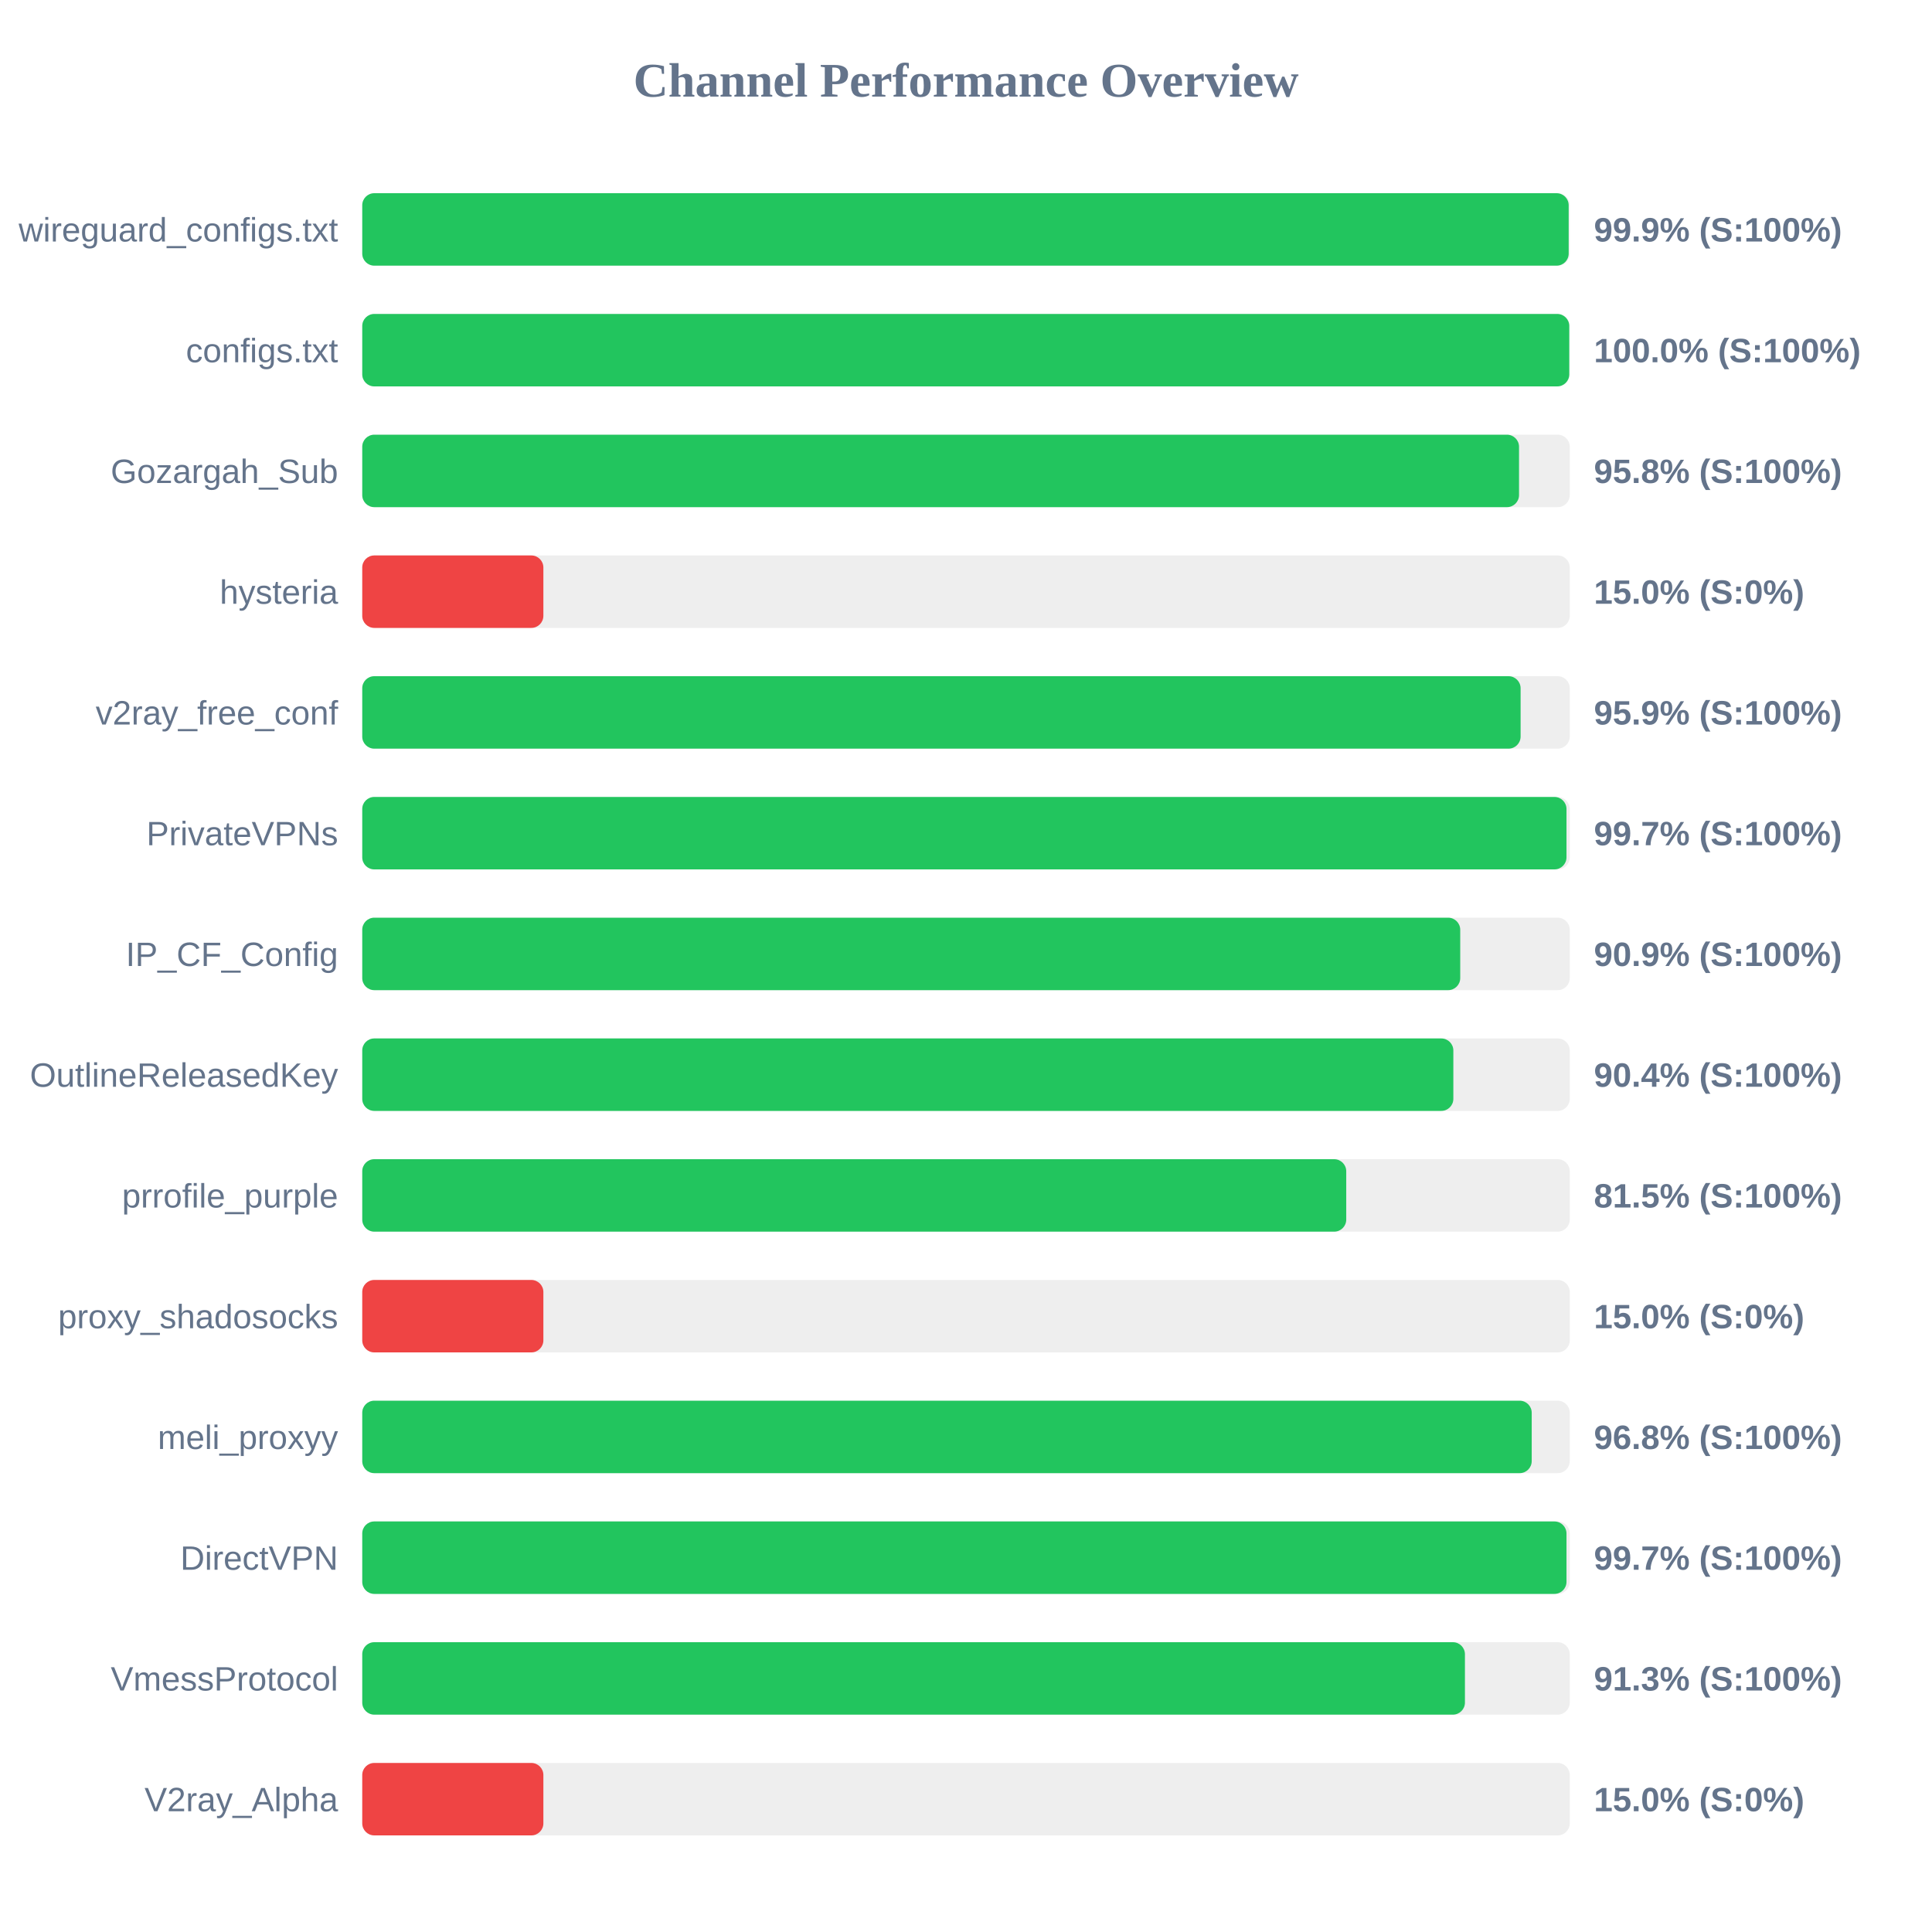
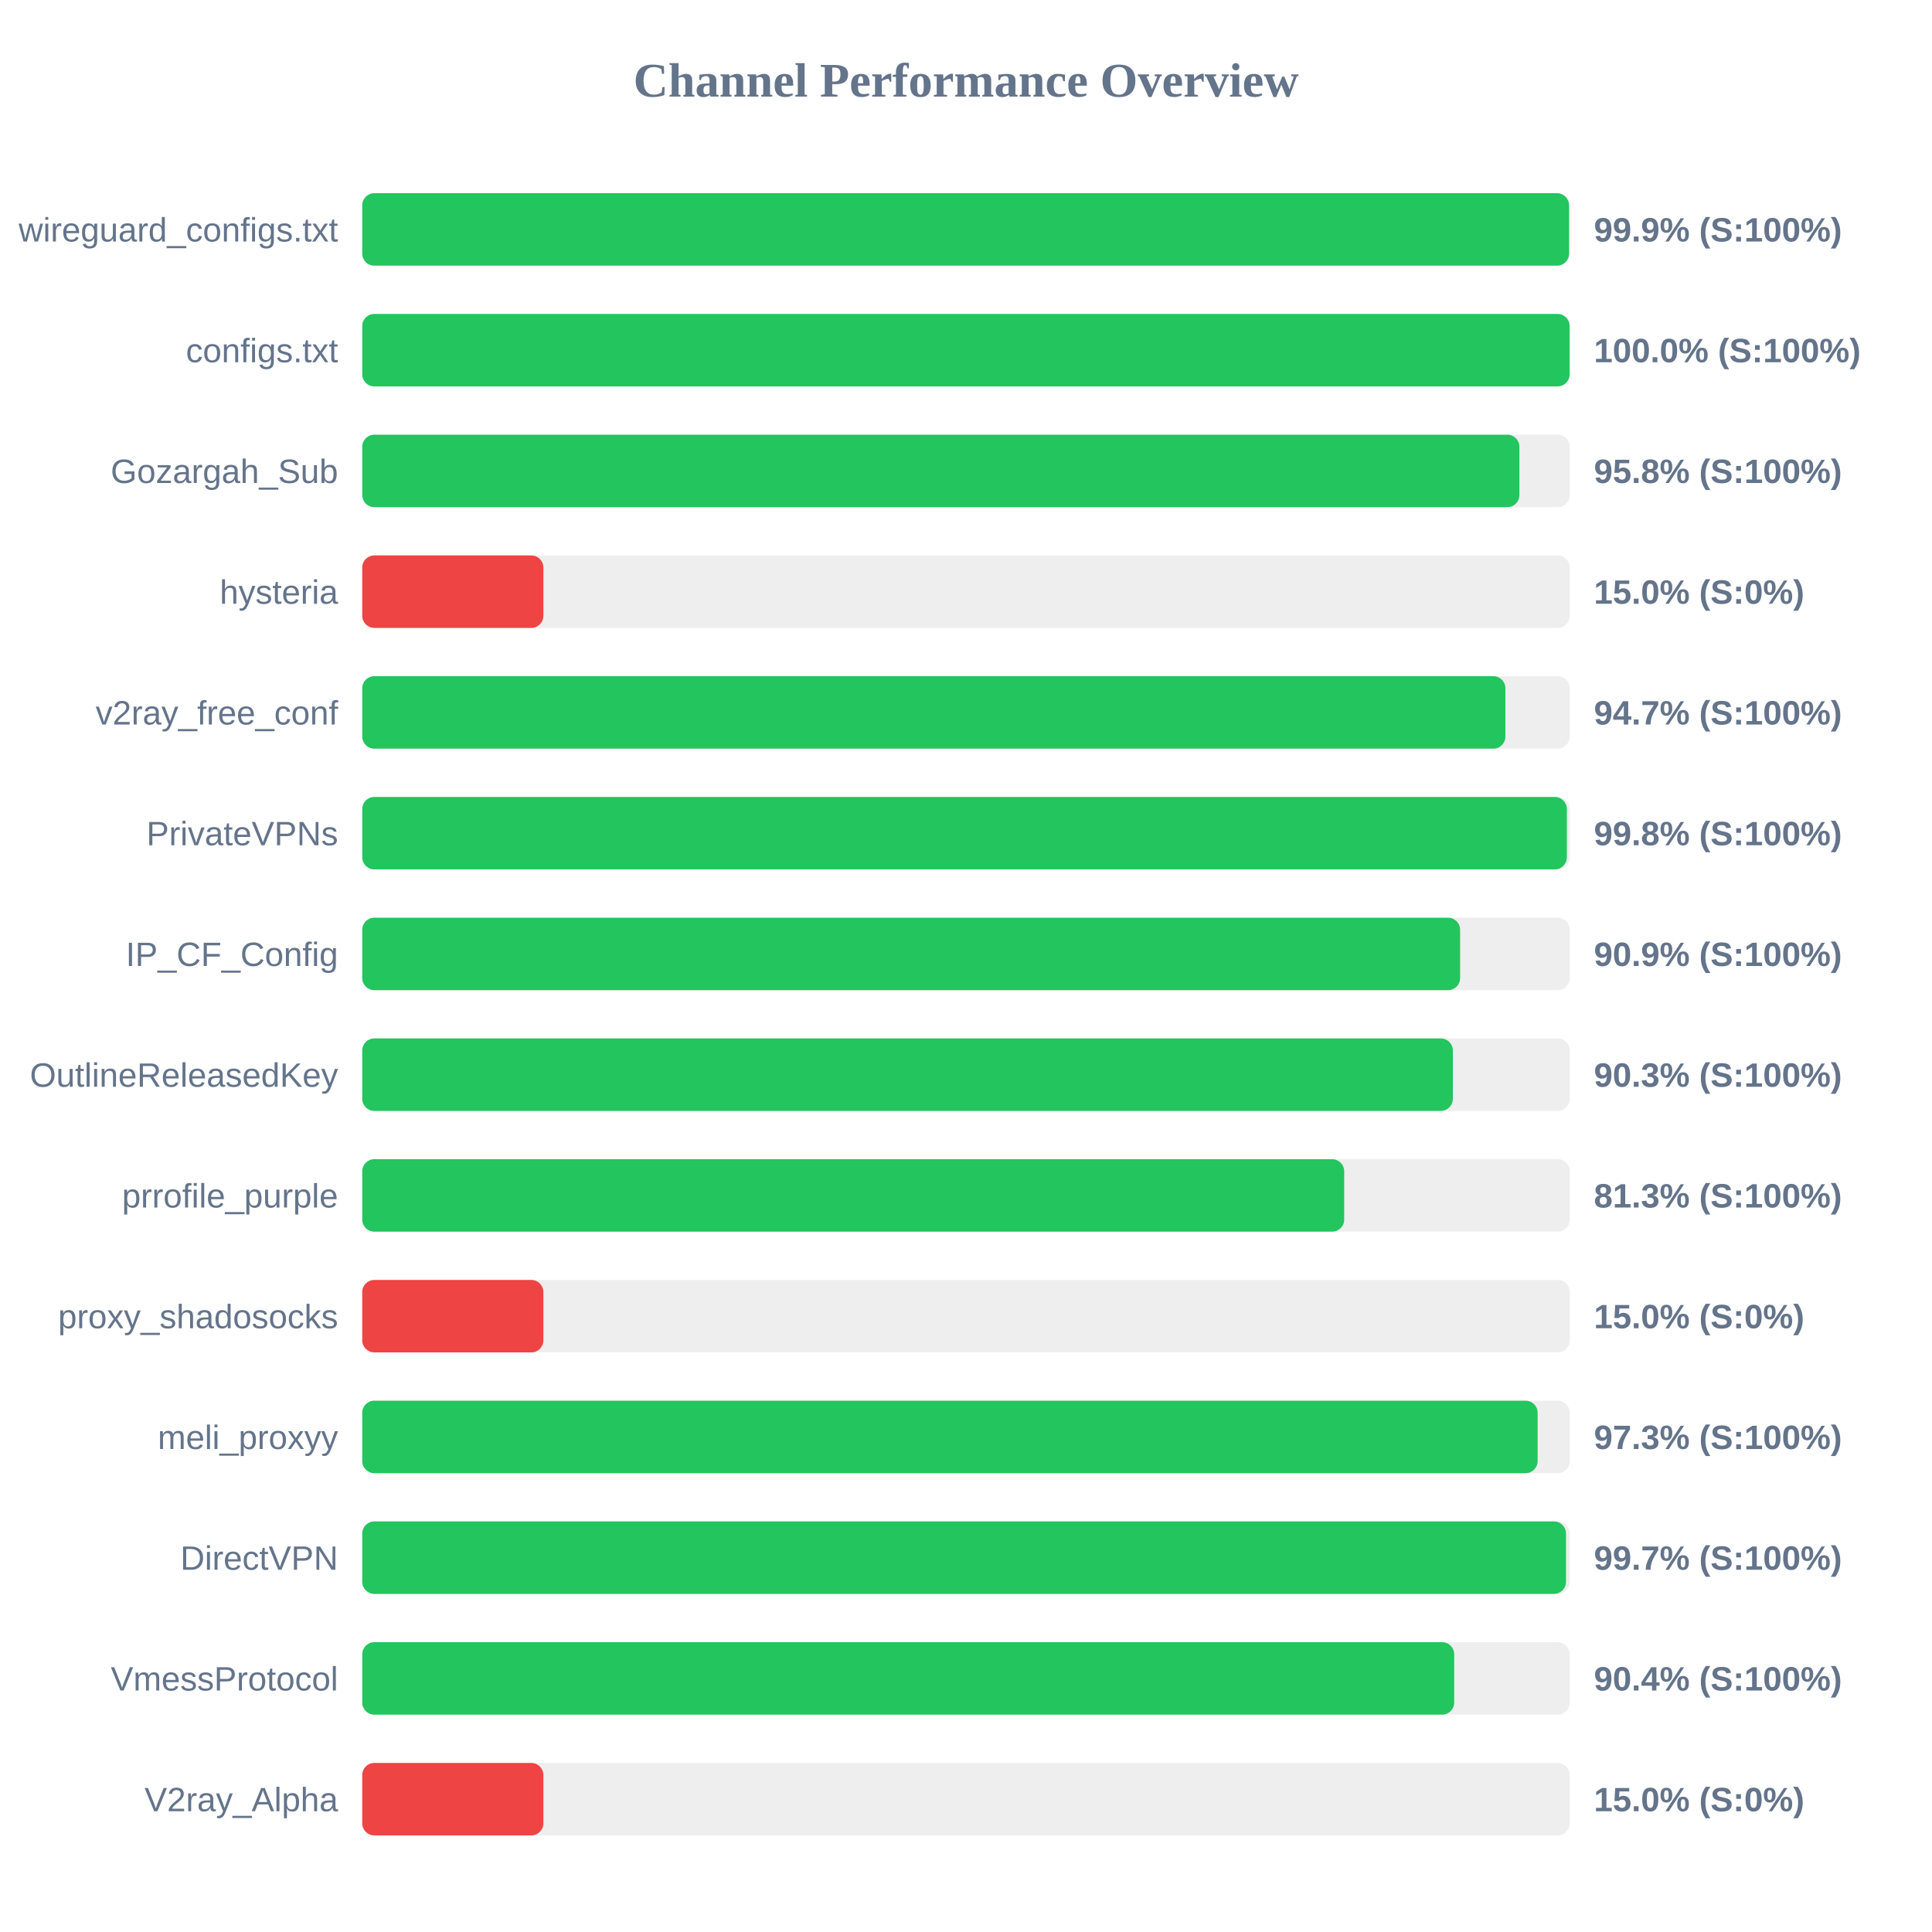
<svg xmlns="http://www.w3.org/2000/svg" width="800" height="800" version="1.1">
  <style>
        .row { font: 14px Arial; fill: #64748b; }
        .score { font: bold 14px Arial; fill: #64748b; }
    </style>
  <text x="400" y="40" text-anchor="middle" font-size="20px" font-weight="bold" fill="#64748b">Channel Performance Overview</text>
  <rect x="150" y="80" width="500" height="30" fill="#eee" rx="5" />
-   <rect x="150" y="80" width="499.55" height="30" fill="#22c55e" rx="5" />
+   <rect x="150" y="80" width="499.7" height="30" fill="#22c55e" rx="5" />
  <text x="140" y="100" text-anchor="end" class="row">wireguard_configs.txt</text>
  <text x="660" y="100" text-anchor="start" class="score">99.9% (S:100%)</text>
  <rect x="150" y="130" width="500" height="30" fill="#eee" rx="5" />
-   <rect x="150" y="130" width="499.8" height="30" fill="#22c55e" rx="5" />
+   <rect x="150" y="130" width="499.95" height="30" fill="#22c55e" rx="5" />
  <text x="140" y="150" text-anchor="end" class="row">configs.txt</text>
  <text x="660" y="150" text-anchor="start" class="score">100.0% (S:100%)</text>
  <rect x="150" y="180" width="500" height="30" fill="#eee" rx="5" />
-   <rect x="150" y="180" width="479.0" height="30" fill="#22c55e" rx="5" />
+   <rect x="150" y="180" width="479.15" height="30" fill="#22c55e" rx="5" />
  <text x="140" y="200" text-anchor="end" class="row">Gozargah_Sub</text>
  <text x="660" y="200" text-anchor="start" class="score">95.8% (S:100%)</text>
  <rect x="150" y="230" width="500" height="30" fill="#eee" rx="5" />
  <rect x="150" y="230" width="75.0" height="30" fill="#ef4444" rx="5" />
  <text x="140" y="250" text-anchor="end" class="row">hysteria</text>
  <text x="660" y="250" text-anchor="start" class="score">15.0% (S:0%)</text>
  <rect x="150" y="280" width="500" height="30" fill="#eee" rx="5" />
-   <rect x="150" y="280" width="479.65" height="30" fill="#22c55e" rx="5" />
+   <rect x="150" y="280" width="473.35" height="30" fill="#22c55e" rx="5" />
  <text x="140" y="300" text-anchor="end" class="row">v2ray_free_conf</text>
-   <text x="660" y="300" text-anchor="start" class="score">95.9% (S:100%)</text>
+   <text x="660" y="300" text-anchor="start" class="score">94.7% (S:100%)</text>
  <rect x="150" y="330" width="500" height="30" fill="#eee" rx="5" />
-   <rect x="150" y="330" width="498.65" height="30" fill="#22c55e" rx="5" />
+   <rect x="150" y="330" width="498.8" height="30" fill="#22c55e" rx="5" />
  <text x="140" y="350" text-anchor="end" class="row">PrivateVPNs</text>
-   <text x="660" y="350" text-anchor="start" class="score">99.7% (S:100%)</text>
+   <text x="660" y="350" text-anchor="start" class="score">99.8% (S:100%)</text>
  <rect x="150" y="380" width="500" height="30" fill="#eee" rx="5" />
-   <rect x="150" y="380" width="454.65" height="30" fill="#22c55e" rx="5" />
+   <rect x="150" y="380" width="454.6" height="30" fill="#22c55e" rx="5" />
  <text x="140" y="400" text-anchor="end" class="row">IP_CF_Config</text>
  <text x="660" y="400" text-anchor="start" class="score">90.9% (S:100%)</text>
  <rect x="150" y="430" width="500" height="30" fill="#eee" rx="5" />
-   <rect x="150" y="430" width="451.8" height="30" fill="#22c55e" rx="5" />
+   <rect x="150" y="430" width="451.6" height="30" fill="#22c55e" rx="5" />
  <text x="140" y="450" text-anchor="end" class="row">OutlineReleasedKey</text>
-   <text x="660" y="450" text-anchor="start" class="score">90.4% (S:100%)</text>
+   <text x="660" y="450" text-anchor="start" class="score">90.3% (S:100%)</text>
  <rect x="150" y="480" width="500" height="30" fill="#eee" rx="5" />
-   <rect x="150" y="480" width="407.45" height="30" fill="#22c55e" rx="5" />
+   <rect x="150" y="480" width="406.6" height="30" fill="#22c55e" rx="5" />
  <text x="140" y="500" text-anchor="end" class="row">prrofile_purple</text>
-   <text x="660" y="500" text-anchor="start" class="score">81.5% (S:100%)</text>
+   <text x="660" y="500" text-anchor="start" class="score">81.3% (S:100%)</text>
  <rect x="150" y="530" width="500" height="30" fill="#eee" rx="5" />
  <rect x="150" y="530" width="75.0" height="30" fill="#ef4444" rx="5" />
  <text x="140" y="550" text-anchor="end" class="row">proxy_shadosocks</text>
  <text x="660" y="550" text-anchor="start" class="score">15.0% (S:0%)</text>
  <rect x="150" y="580" width="500" height="30" fill="#eee" rx="5" />
-   <rect x="150" y="580" width="484.25" height="30" fill="#22c55e" rx="5" />
+   <rect x="150" y="580" width="486.7" height="30" fill="#22c55e" rx="5" />
  <text x="140" y="600" text-anchor="end" class="row">meli_proxyy</text>
-   <text x="660" y="600" text-anchor="start" class="score">96.8% (S:100%)</text>
+   <text x="660" y="600" text-anchor="start" class="score">97.3% (S:100%)</text>
  <rect x="150" y="630" width="500" height="30" fill="#eee" rx="5" />
-   <rect x="150" y="630" width="498.65" height="30" fill="#22c55e" rx="5" />
+   <rect x="150" y="630" width="498.45" height="30" fill="#22c55e" rx="5" />
  <text x="140" y="650" text-anchor="end" class="row">DirectVPN</text>
  <text x="660" y="650" text-anchor="start" class="score">99.7% (S:100%)</text>
  <rect x="150" y="680" width="500" height="30" fill="#eee" rx="5" />
-   <rect x="150" y="680" width="456.6" height="30" fill="#22c55e" rx="5" />
+   <rect x="150" y="680" width="452.15" height="30" fill="#22c55e" rx="5" />
  <text x="140" y="700" text-anchor="end" class="row">VmessProtocol</text>
-   <text x="660" y="700" text-anchor="start" class="score">91.3% (S:100%)</text>
+   <text x="660" y="700" text-anchor="start" class="score">90.4% (S:100%)</text>
  <rect x="150" y="730" width="500" height="30" fill="#eee" rx="5" />
  <rect x="150" y="730" width="75.0" height="30" fill="#ef4444" rx="5" />
  <text x="140" y="750" text-anchor="end" class="row">V2ray_Alpha</text>
  <text x="660" y="750" text-anchor="start" class="score">15.0% (S:0%)</text>
</svg>
